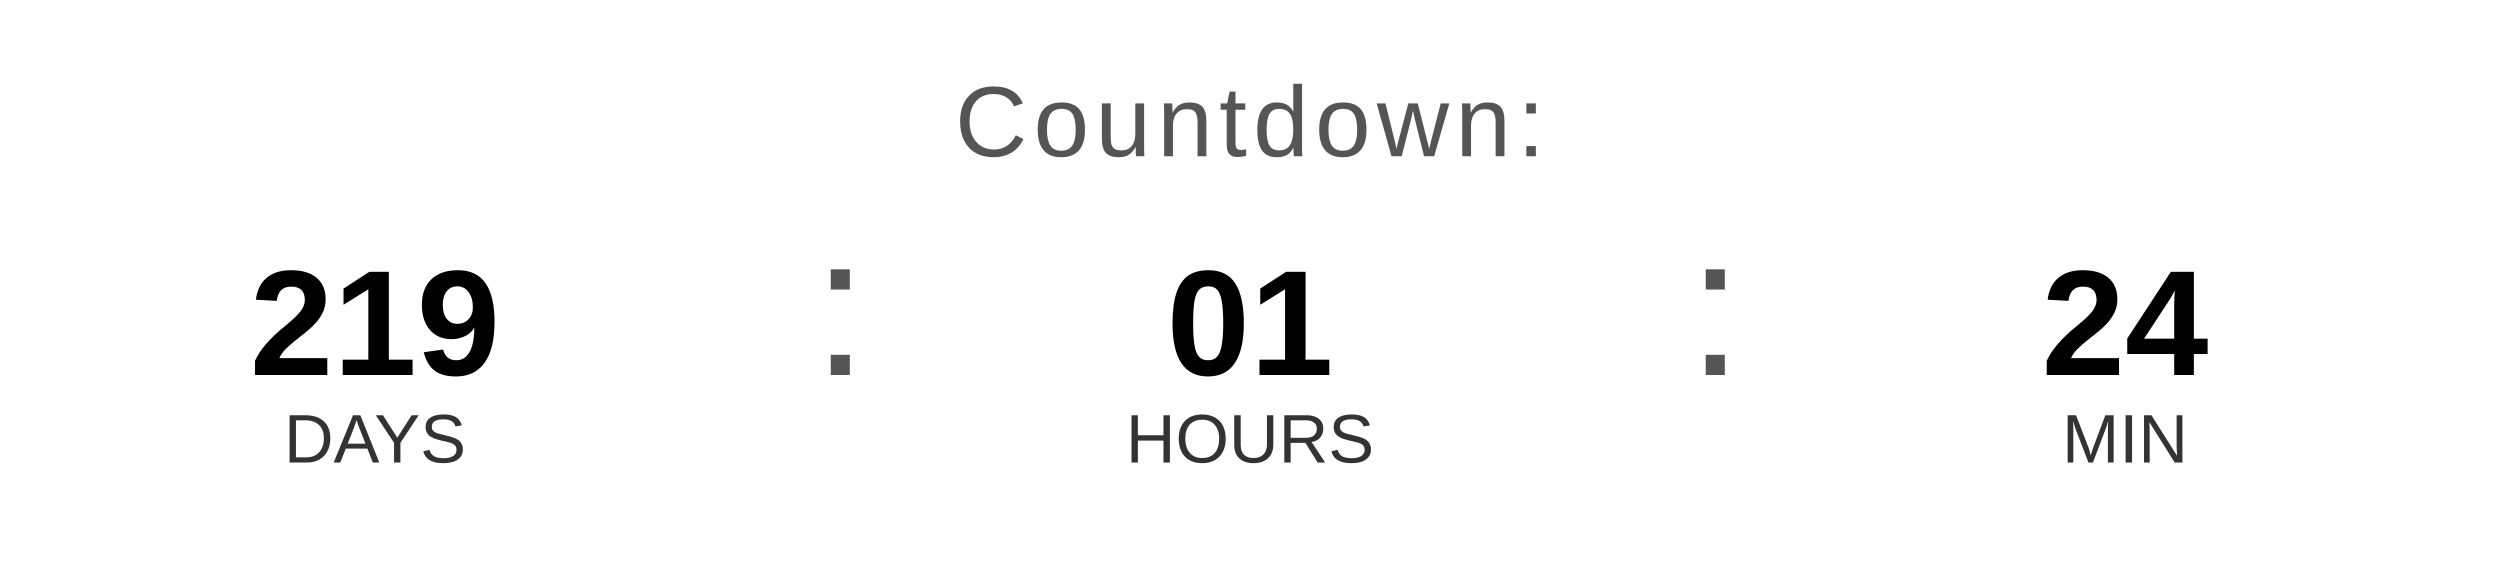
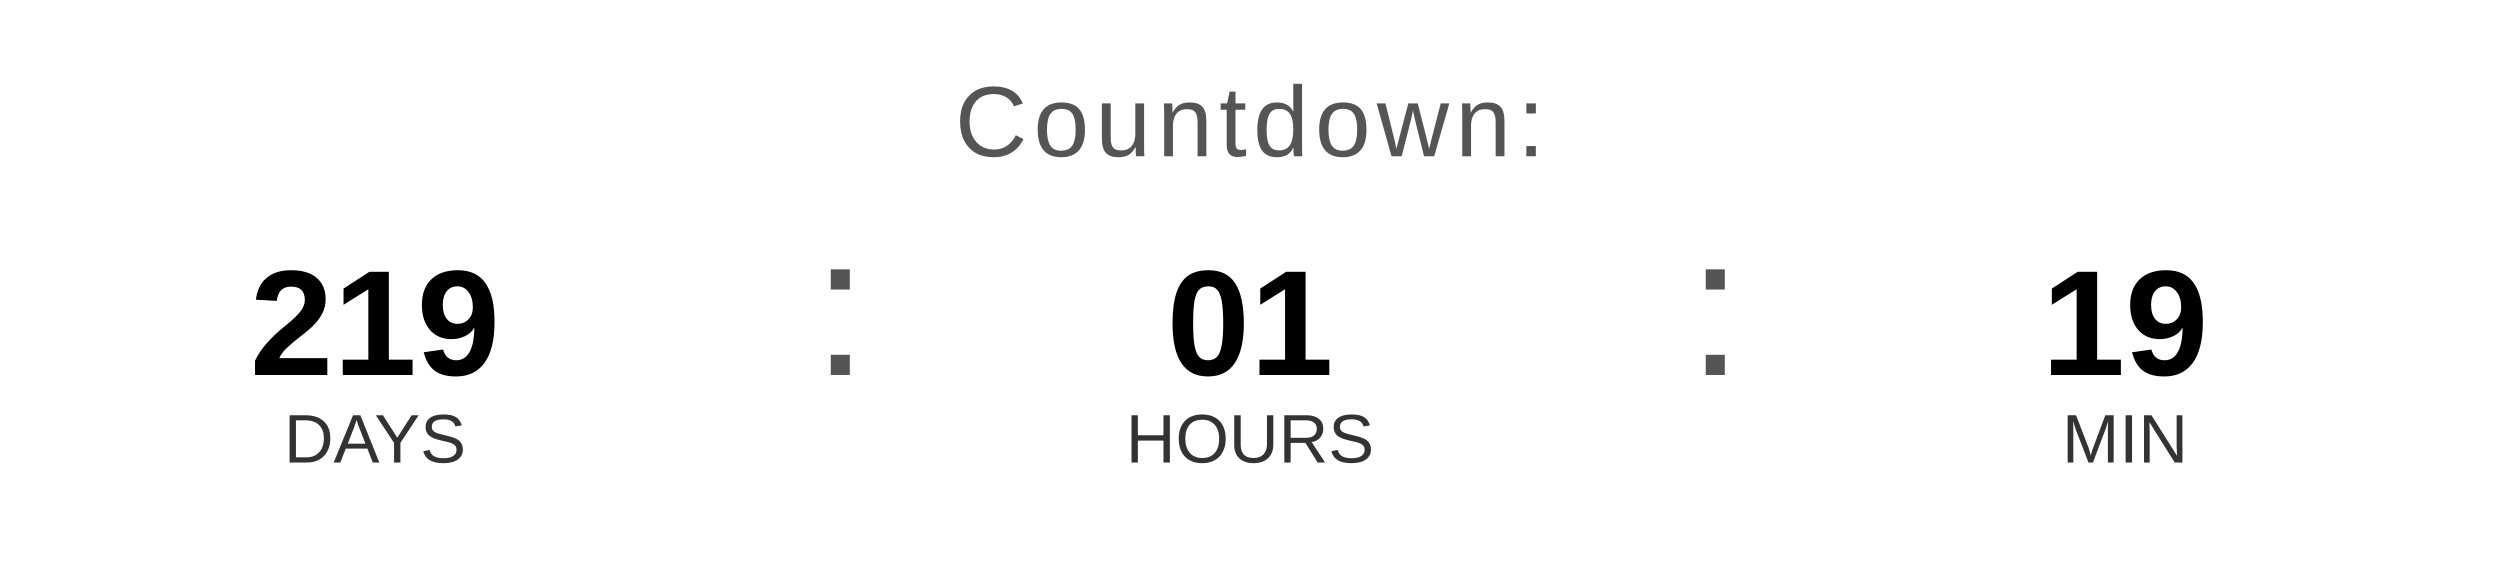
<svg xmlns="http://www.w3.org/2000/svg" width="400" height="90" viewBox="0 0 400 90">
  <text x="200" y="25" font-family="Arial, Helvetica, sans-serif" font-size="16" fill="#555555" text-anchor="middle" letter-spacing="1">
    Countdown:
  </text>
  <text x="60" y="60" font-family="Arial, Helvetica, sans-serif" font-size="24" font-weight="bold" fill="#000000" text-anchor="middle">219</text>
  <text x="60" y="74" font-family="Arial, Helvetica, sans-serif" font-size="11" fill="#333333" text-anchor="middle">DAYS</text>
  <text x="130" y="60" font-family="Arial, sans-serif" font-size="32" fill="#555555">:</text>
  <text x="200" y="60" font-family="Arial, Helvetica, sans-serif" font-size="24" font-weight="bold" fill="#000000" text-anchor="middle">01</text>
  <text x="200" y="74" font-family="Arial, Helvetica, sans-serif" font-size="11" fill="#333333" text-anchor="middle">HOURS</text>
  <text x="270" y="60" font-family="Arial, sans-serif" font-size="32" fill="#555555">:</text>
-   <text x="340" y="60" font-family="Arial, Helvetica, sans-serif" font-size="24" font-weight="bold" fill="#000000" text-anchor="middle">24</text>
+   <text x="340" y="60" font-family="Arial, Helvetica, sans-serif" font-size="24" font-weight="bold" fill="#000000" text-anchor="middle">19</text>
  <text x="340" y="74" font-family="Arial, Helvetica, sans-serif" font-size="11" fill="#333333" text-anchor="middle">MIN</text>
</svg>
